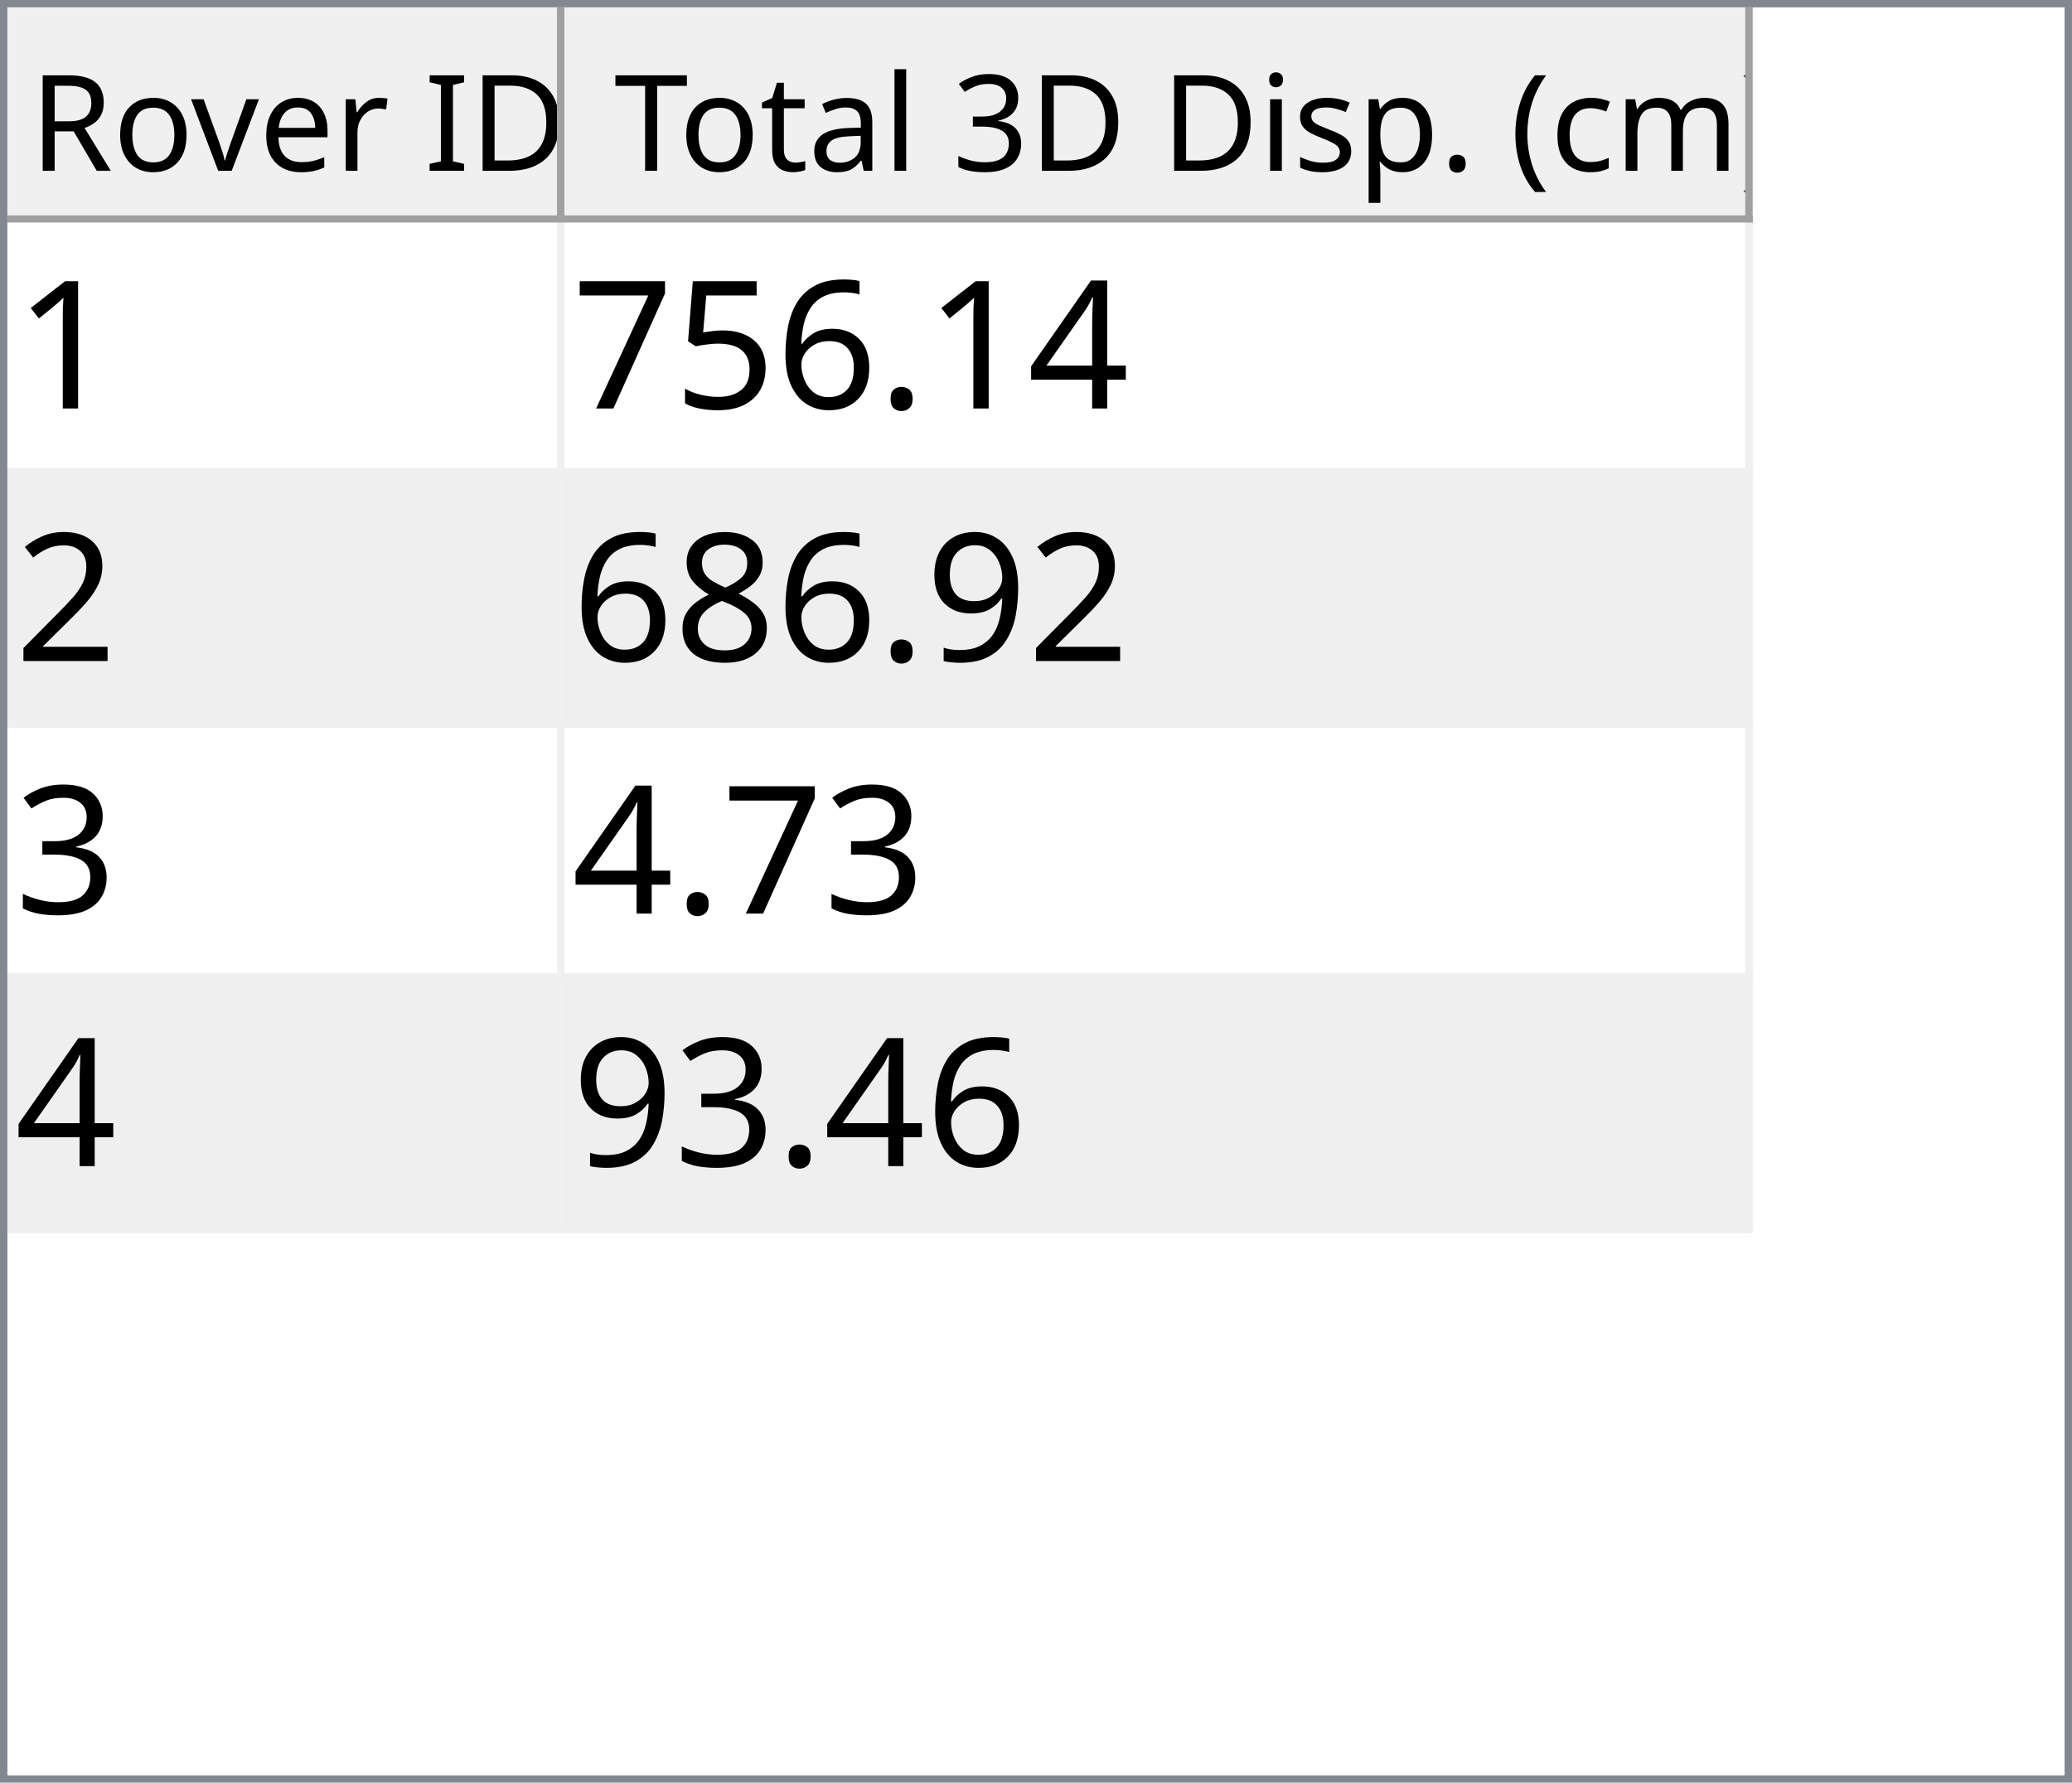
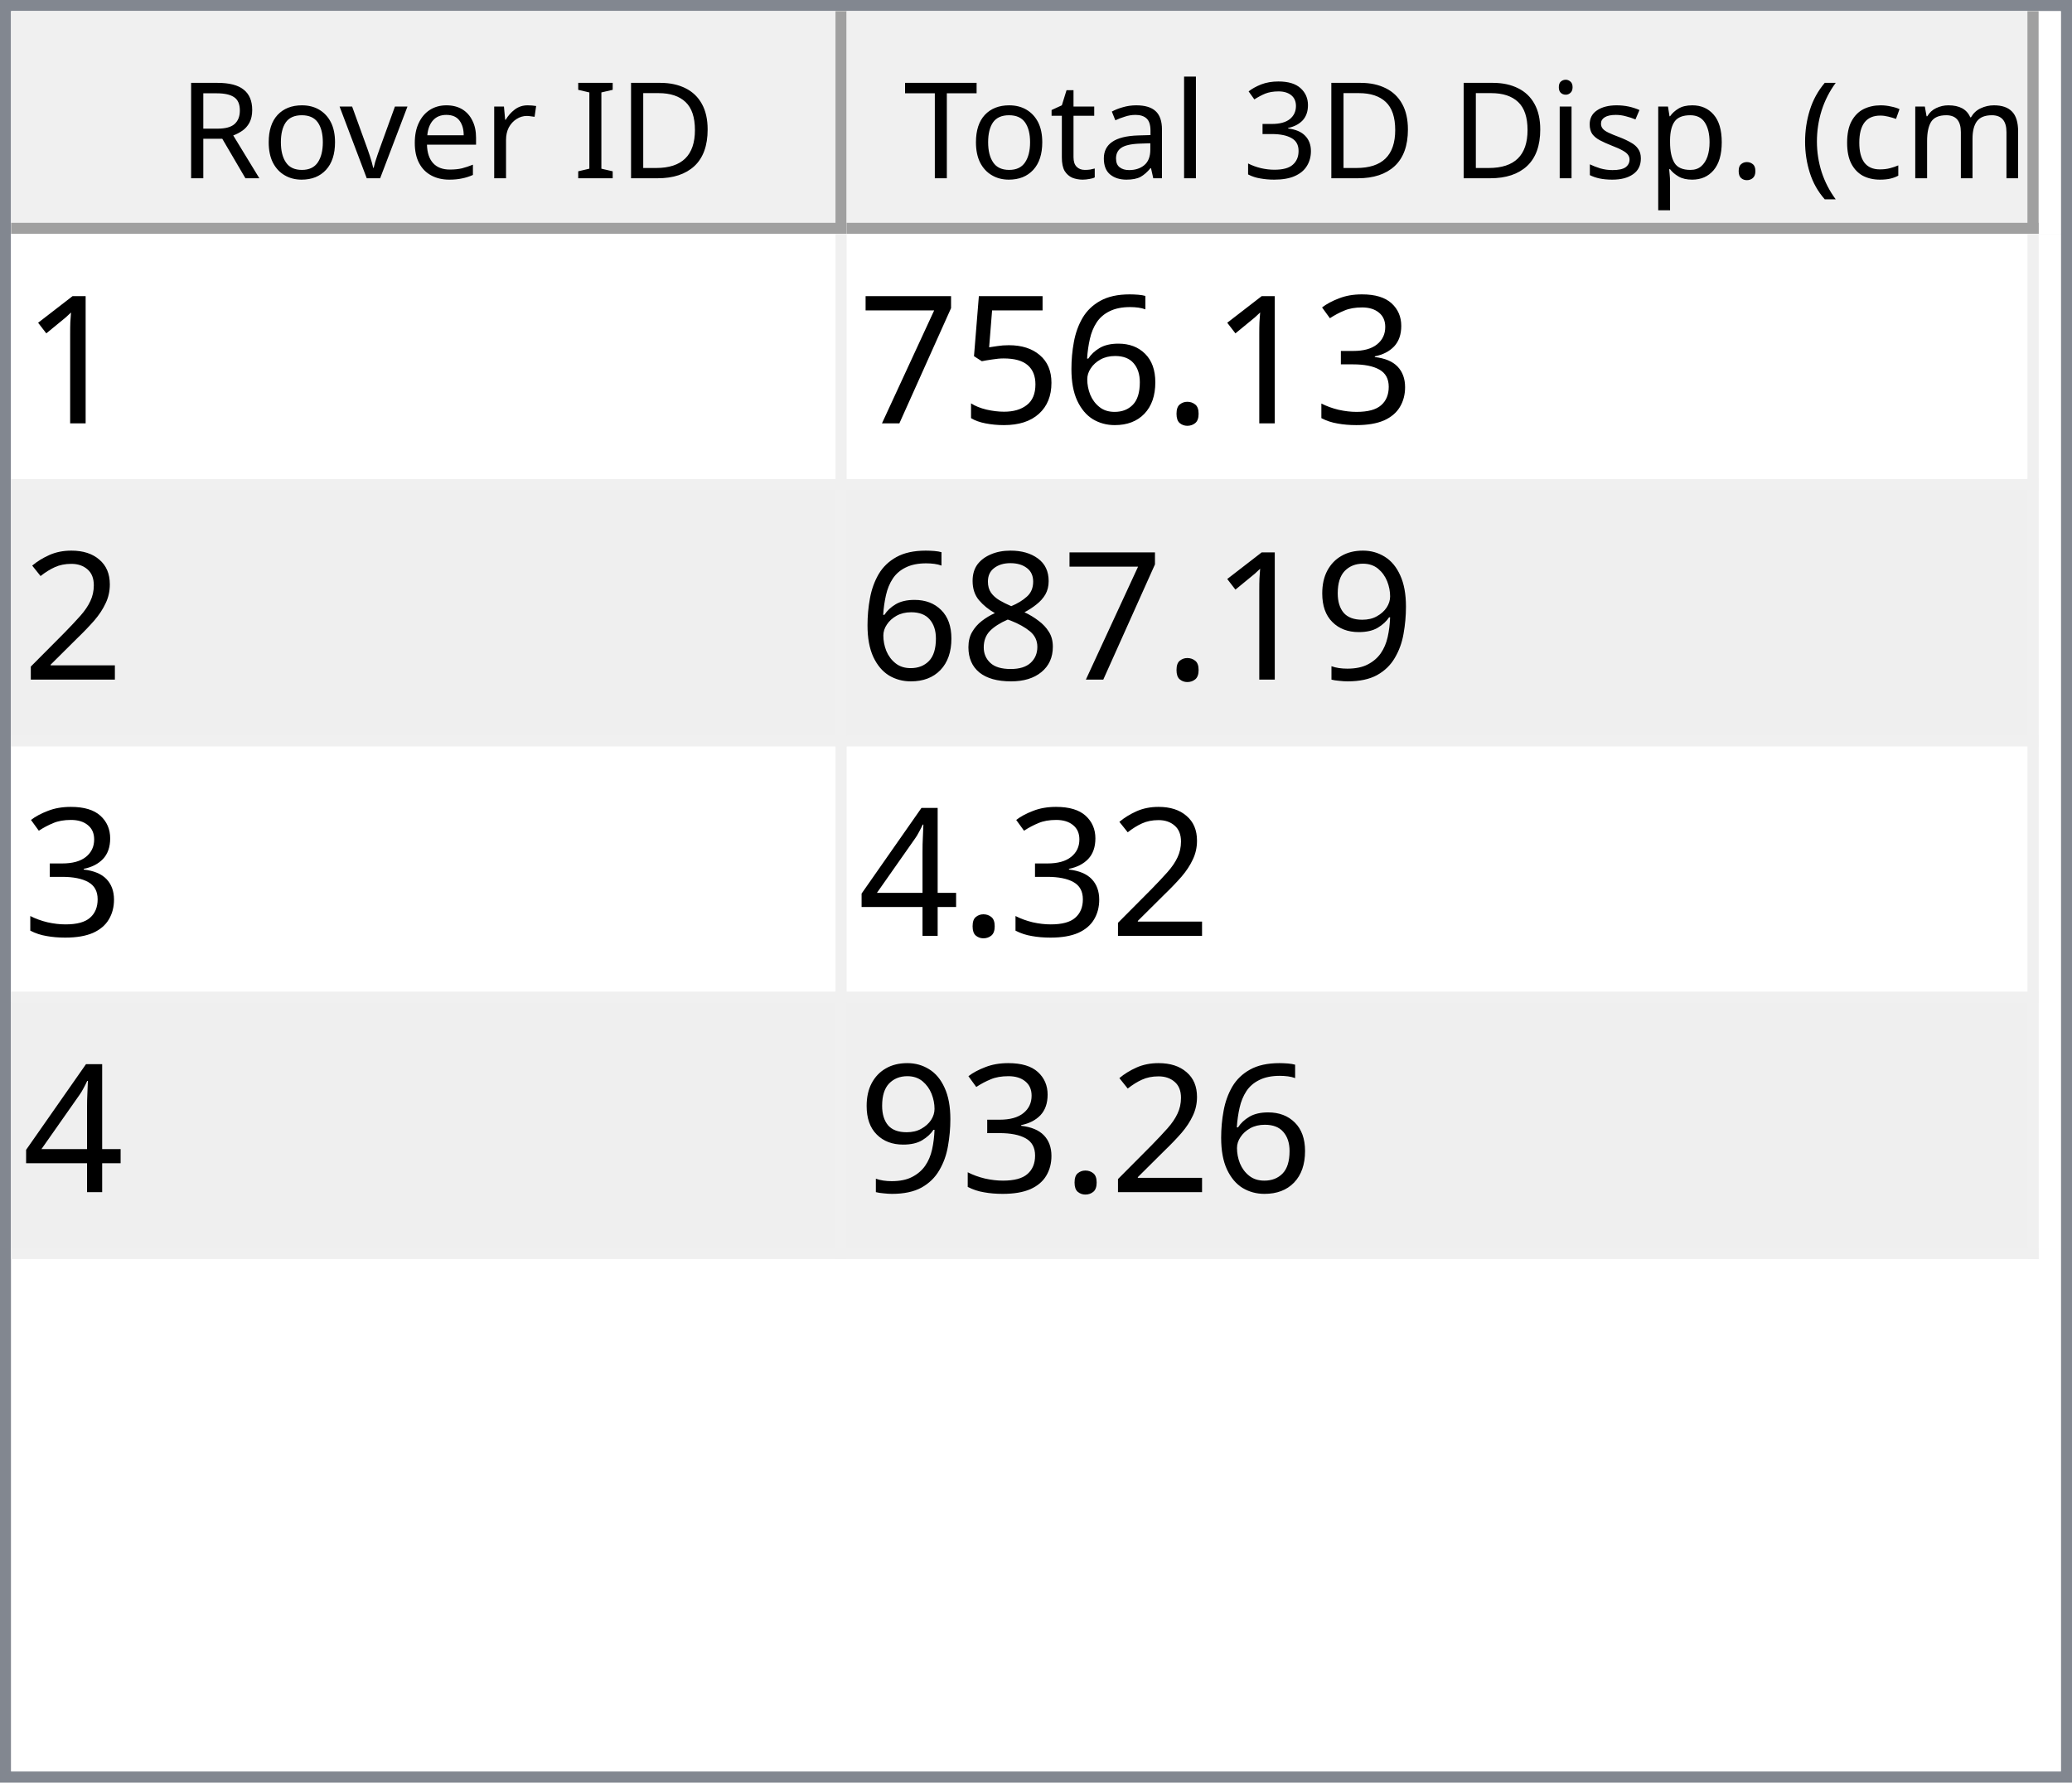
- <svg xmlns="http://www.w3.org/2000/svg" style="fill-opacity:1; color-rendering:auto; color-interpolation:auto; text-rendering:auto; stroke:black; stroke-linecap:square; stroke-miterlimit:10; shape-rendering:auto; stroke-opacity:1; fill:black; stroke-dasharray:none; font-weight:normal; stroke-width:1; font-family:'Dialog'; font-style:normal; stroke-linejoin:miter; font-size:12px; stroke-dashoffset:0; image-rendering:auto;" width="279" height="240">
+ <svg xmlns="http://www.w3.org/2000/svg" style="fill-opacity:1; color-rendering:auto; color-interpolation:auto; text-rendering:auto; stroke:black; stroke-linecap:square; stroke-miterlimit:10; shape-rendering:auto; stroke-opacity:1; fill:black; stroke-dasharray:none; font-weight:normal; stroke-width:1; font-family:'Dialog'; font-style:normal; stroke-linejoin:miter; font-size:12px; stroke-dashoffset:0; image-rendering:auto;" width="186" height="160">
  <defs id="genericDefs" />
  <g>
    <defs id="defs1">
      <clipPath clipPathUnits="userSpaceOnUse" id="clipPath1">
-         <path d="M0 0 L279 0 L279 240 L0 240 L0 0 Z" />
+         <path d="M0 0 L186 0 L186 160 L0 160 L0 0 Z" />
      </clipPath>
      <clipPath clipPathUnits="userSpaceOnUse" id="clipPath2">
-         <path d="M0 0 L0 240 L279 240 L279 0 Z" />
+         <path d="M0 0 L0 160 L186 160 L186 0 Z" />
      </clipPath>
      <clipPath clipPathUnits="userSpaceOnUse" id="clipPath3">
-         <path d="M0 0 L0 29 L277 29 L277 0 Z" />
+         <path d="M0 0 L0 20 L184 20 L184 0 Z" />
      </clipPath>
      <clipPath clipPathUnits="userSpaceOnUse" id="clipPath4">
-         <path d="M0 0 L0 29 L75 29 L75 0 Z" />
+         <path d="M0 0 L0 20 L75 20 L75 0 Z" />
      </clipPath>
      <clipPath clipPathUnits="userSpaceOnUse" id="clipPath5">
-         <path d="M1 1 L1 28 L74 28 L74 1 Z" />
+         <path d="M1 1 L1 19 L74 19 L74 1 Z" />
      </clipPath>
      <clipPath clipPathUnits="userSpaceOnUse" id="clipPath6">
-         <path d="M0 0 L0 27 L73 27 L73 0 Z" />
+         <path d="M0 0 L0 18 L73 18 L73 0 Z" />
      </clipPath>
      <clipPath clipPathUnits="userSpaceOnUse" id="clipPath7">
-         <path d="M-0.5 -0.5 L-0.5 28.5 L74.5 28.5 L74.5 -0.5 Z" />
+         <path d="M-0.5 -0.5 L-0.5 19.5 L74.5 19.5 L74.5 -0.5 Z" />
      </clipPath>
      <clipPath clipPathUnits="userSpaceOnUse" id="clipPath8">
-         <path d="M0 0 L0 29 L160 29 L160 0 Z" />
+         <path d="M0 0 L0 20 L107 20 L107 0 Z" />
      </clipPath>
      <clipPath clipPathUnits="userSpaceOnUse" id="clipPath9">
-         <path d="M1 1 L1 28 L159 28 L159 1 Z" />
+         <path d="M1 1 L1 19 L106 19 L106 1 Z" />
      </clipPath>
      <clipPath clipPathUnits="userSpaceOnUse" id="clipPath10">
-         <path d="M0 0 L0 27 L158 27 L158 0 Z" />
+         <path d="M0 0 L0 18 L105 18 L105 0 Z" />
      </clipPath>
      <clipPath clipPathUnits="userSpaceOnUse" id="clipPath11">
-         <path d="M-0.5 -0.5 L-0.5 28.5 L159.5 28.5 L159.5 -0.5 Z" />
+         <path d="M-0.5 -0.5 L-0.5 19.5 L106.5 19.5 L106.5 -0.5 Z" />
      </clipPath>
      <clipPath clipPathUnits="userSpaceOnUse" id="clipPath12">
-         <path d="M0 0 L0 209 L277 209 L277 0 Z" />
+         <path d="M0 0 L0 138 L184 138 L184 0 Z" />
      </clipPath>
      <clipPath clipPathUnits="userSpaceOnUse" id="clipPath13">
-         <path d="M0 0 L0 136 L235 136 L235 0 Z" />
+         <path d="M0 0 L0 92 L182 92 L182 0 Z" />
      </clipPath>
      <clipPath clipPathUnits="userSpaceOnUse" id="clipPath14">
-         <path d="M-0.5 -0.5 L-0.5 135.5 L234.5 135.5 L234.5 -0.5 Z" />
+         <path d="M-0.5 -0.5 L-0.5 91.5 L181.5 91.5 L181.5 -0.5 Z" />
      </clipPath>
      <clipPath clipPathUnits="userSpaceOnUse" id="clipPath15">
-         <path d="M0 0 L0 33 L74 33 L74 0 Z" />
+         <path d="M0 0 L0 22 L74 22 L74 0 Z" />
      </clipPath>
      <clipPath clipPathUnits="userSpaceOnUse" id="clipPath16">
-         <path d="M0 0 L0 33 L159 33 L159 0 Z" />
+         <path d="M0 0 L0 22 L106 22 L106 0 Z" />
      </clipPath>
      <font horiz-adv-x="64.551" id="font1">
        <font-face ascent="107.91" descent="25.098" units-per-em="100" style="font-style:normal; font-family:Segoe UI; font-weight:normal;" />
        <missing-glyph horiz-adv-x="64.551" d="M8.109 0 L8.109 68.266 L56.453 68.266 L56.453 0 L8.109 0 ZM15.328 7.234 L49.219 7.234 L49.219 61.031 L15.328 61.031 L15.328 7.234 Z" />
        <glyph unicode="D" horiz-adv-x="70.117" d="M9.188 0 L9.188 70.016 L28.516 70.016 Q65.531 70.016 65.531 35.891 Q65.531 19.672 55.25 9.836 Q44.969 0 27.734 0 L9.188 0 ZM17.391 62.594 L17.391 7.422 L27.828 7.422 Q41.609 7.422 49.273 14.797 Q56.938 22.172 56.938 35.688 Q56.938 62.594 28.328 62.594 L17.391 62.594 Z" />
        <glyph unicode="I" horiz-adv-x="26.611" d="M17.391 0 L9.188 0 L9.188 70.016 L17.391 70.016 L17.391 0 Z" />
        <glyph unicode=" " horiz-adv-x="27.393" d="" />
        <glyph unicode="r" horiz-adv-x="34.766" d="M34.188 41.891 Q32.078 43.5 28.125 43.5 Q23 43.5 19.555 38.672 Q16.109 33.844 16.109 25.484 L16.109 0 L8.109 0 L8.109 50 L16.109 50 L16.109 39.703 L16.312 39.703 Q18.016 44.969 21.531 47.922 Q25.047 50.875 29.391 50.875 Q32.516 50.875 34.188 50.203 L34.188 41.891 Z" />
        <glyph unicode="e" horiz-adv-x="52.295" d="M48.297 23 L12.984 23 Q13.188 14.656 17.484 10.109 Q21.781 5.562 29.297 5.562 Q37.75 5.562 44.828 11.141 L44.828 3.609 Q38.234 -1.172 27.391 -1.172 Q16.797 -1.172 10.742 5.641 Q4.688 12.453 4.688 24.812 Q4.688 36.469 11.305 43.82 Q17.922 51.172 27.734 51.172 Q37.547 51.172 42.922 44.828 Q48.297 38.484 48.297 27.203 L48.297 23 ZM40.094 29.781 Q40.047 36.719 36.75 40.578 Q33.453 44.438 27.594 44.438 Q21.922 44.438 17.969 40.383 Q14.016 36.328 13.094 29.781 L40.094 29.781 Z" />
        <glyph unicode="v" horiz-adv-x="47.9" d="M47.406 50 L27.484 0 L19.625 0 L0.688 50 L9.469 50 L22.172 13.672 Q23.578 9.672 23.922 6.688 L24.125 6.688 Q24.609 10.453 25.688 13.484 L38.969 50 L47.406 50 Z" />
        <glyph unicode="o" horiz-adv-x="58.594" d="M29 -1.172 Q17.922 -1.172 11.305 5.836 Q4.688 12.844 4.688 24.422 Q4.688 37.016 11.57 44.094 Q18.453 51.172 30.172 51.172 Q41.359 51.172 47.633 44.289 Q53.906 37.406 53.906 25.203 Q53.906 13.234 47.141 6.031 Q40.375 -1.172 29 -1.172 ZM29.594 44.438 Q21.875 44.438 17.383 39.188 Q12.891 33.938 12.891 24.703 Q12.891 15.828 17.43 10.695 Q21.969 5.562 29.594 5.562 Q37.359 5.562 41.531 10.594 Q45.703 15.625 45.703 24.906 Q45.703 34.281 41.531 39.359 Q37.359 44.438 29.594 44.438 Z" />
        <glyph unicode="R" horiz-adv-x="59.814" d="M59.375 0 L49.609 0 L37.891 19.625 Q36.281 22.359 34.766 24.289 Q33.25 26.219 31.664 27.438 Q30.078 28.656 28.25 29.219 Q26.422 29.781 24.125 29.781 L17.391 29.781 L17.391 0 L9.188 0 L9.188 70.016 L30.078 70.016 Q34.672 70.016 38.555 68.867 Q42.438 67.719 45.289 65.375 Q48.141 63.031 49.758 59.547 Q51.375 56.062 51.375 51.375 Q51.375 47.703 50.273 44.656 Q49.172 41.609 47.148 39.211 Q45.125 36.812 42.266 35.133 Q39.406 33.453 35.844 32.516 L35.844 32.328 Q37.594 31.547 38.891 30.547 Q40.188 29.547 41.359 28.18 Q42.531 26.812 43.68 25.078 Q44.828 23.344 46.234 21.047 L59.375 0 ZM17.391 62.594 L17.391 37.203 L28.516 37.203 Q31.594 37.203 34.203 38.133 Q36.812 39.062 38.719 40.797 Q40.625 42.531 41.703 45.047 Q42.781 47.562 42.781 50.688 Q42.781 56.297 39.141 59.445 Q35.5 62.594 28.609 62.594 L17.391 62.594 Z" />
        <glyph unicode=")" horiz-adv-x="30.176" d="M8.297 -15.922 L1.172 -15.922 Q16.406 2.344 16.406 26.812 Q16.406 51.469 1.078 70.016 L8.297 70.016 Q23.531 52.156 23.531 26.703 Q23.531 1.375 8.297 -15.922 Z" />
        <glyph unicode="m" horiz-adv-x="86.133" d="M79.109 0 L71.094 0 L71.094 28.719 Q71.094 37.016 68.531 40.727 Q65.969 44.438 59.906 44.438 Q54.781 44.438 51.195 39.75 Q47.609 35.062 47.609 28.516 L47.609 0 L39.594 0 L39.594 29.688 Q39.594 44.438 28.219 44.438 Q22.953 44.438 19.531 40.016 Q16.109 35.594 16.109 28.516 L16.109 0 L8.109 0 L8.109 50 L16.109 50 L16.109 42.094 L16.312 42.094 Q21.625 51.172 31.844 51.172 Q36.969 51.172 40.773 48.312 Q44.578 45.453 46 40.828 Q51.562 51.172 62.594 51.172 Q79.109 51.172 79.109 30.812 L79.109 0 Z" />
        <glyph unicode="c" horiz-adv-x="46.191" d="M42.188 2.297 Q36.422 -1.172 28.516 -1.172 Q17.828 -1.172 11.258 5.789 Q4.688 12.75 4.688 23.828 Q4.688 36.188 11.766 43.68 Q18.844 51.172 30.672 51.172 Q37.25 51.172 42.281 48.734 L42.281 40.531 Q36.719 44.438 30.375 44.438 Q22.703 44.438 17.797 38.945 Q12.891 33.453 12.891 24.516 Q12.891 15.719 17.508 10.641 Q22.125 5.562 29.891 5.562 Q36.422 5.562 42.188 9.906 L42.188 2.297 Z" />
        <glyph unicode="(" horiz-adv-x="30.176" d="M29.109 -15.922 L21.969 -15.922 Q6.844 1.375 6.844 26.703 Q6.844 52.156 21.969 70.016 L29.203 70.016 Q13.875 51.469 13.875 26.812 Q13.875 2.344 29.109 -15.922 Z" />
        <glyph unicode="." horiz-adv-x="21.68" d="M10.891 -1.078 Q8.641 -1.078 7.055 0.539 Q5.469 2.156 5.469 4.391 Q5.469 6.641 7.055 8.273 Q8.641 9.906 10.891 9.906 Q13.188 9.906 14.797 8.273 Q16.406 6.641 16.406 4.391 Q16.406 2.156 14.797 0.539 Q13.188 -1.078 10.891 -1.078 Z" />
        <glyph unicode="p" horiz-adv-x="58.789" d="M16.312 7.234 L16.109 7.234 L16.109 -23 L8.109 -23 L8.109 50 L16.109 50 L16.109 41.219 L16.312 41.219 Q22.219 51.172 33.594 51.172 Q43.266 51.172 48.688 44.461 Q54.109 37.75 54.109 26.469 Q54.109 13.922 48 6.375 Q41.891 -1.172 31.297 -1.172 Q21.578 -1.172 16.312 7.234 ZM16.109 27.391 L16.109 20.406 Q16.109 14.203 20.141 9.883 Q24.172 5.562 30.375 5.562 Q37.641 5.562 41.773 11.133 Q45.906 16.703 45.906 26.609 Q45.906 34.969 42.047 39.703 Q38.188 44.438 31.594 44.438 Q24.609 44.438 20.359 39.578 Q16.109 34.719 16.109 27.391 Z" />
        <glyph unicode="s" horiz-adv-x="42.432" d="M5.078 1.812 L5.078 10.406 Q11.625 5.562 19.484 5.562 Q30.031 5.562 30.031 12.594 Q30.031 14.594 29.125 15.992 Q28.219 17.391 26.68 18.461 Q25.141 19.531 23.07 20.383 Q21 21.234 18.609 22.172 Q15.281 23.484 12.766 24.828 Q10.25 26.172 8.57 27.859 Q6.891 29.547 6.031 31.695 Q5.172 33.844 5.172 36.719 Q5.172 40.234 6.789 42.945 Q8.406 45.656 11.086 47.484 Q13.766 49.312 17.211 50.242 Q20.656 51.172 24.312 51.172 Q30.812 51.172 35.938 48.922 L35.938 40.828 Q30.422 44.438 23.25 44.438 Q21 44.438 19.195 43.922 Q17.391 43.406 16.094 42.477 Q14.797 41.547 14.086 40.258 Q13.375 38.969 13.375 37.406 Q13.375 35.453 14.086 34.133 Q14.797 32.812 16.164 31.789 Q17.531 30.766 19.484 29.938 Q21.438 29.109 23.922 28.125 Q27.25 26.859 29.883 25.516 Q32.516 24.172 34.375 22.484 Q36.234 20.797 37.234 18.602 Q38.234 16.406 38.234 13.375 Q38.234 9.672 36.602 6.938 Q34.969 4.203 32.234 2.398 Q29.5 0.594 25.93 -0.289 Q22.359 -1.172 18.453 -1.172 Q10.75 -1.172 5.078 1.812 Z" />
        <glyph unicode="i" horiz-adv-x="24.219" d="M12.203 62.703 Q10.062 62.703 8.547 64.164 Q7.031 65.625 7.031 67.875 Q7.031 70.125 8.547 71.609 Q10.062 73.094 12.203 73.094 Q14.406 73.094 15.945 71.609 Q17.484 70.125 17.484 67.875 Q17.484 65.719 15.945 64.211 Q14.406 62.703 12.203 62.703 ZM16.109 0 L8.109 0 L8.109 50 L16.109 50 L16.109 0 Z" />
        <glyph unicode="3" horiz-adv-x="53.906" d="M46.531 19.828 Q46.531 15.094 44.75 11.211 Q42.969 7.328 39.719 4.57 Q36.469 1.812 31.93 0.297 Q27.391 -1.219 21.922 -1.219 Q11.922 -1.219 6 2.594 L6 11.188 Q13.094 5.609 22.219 5.609 Q25.875 5.609 28.828 6.539 Q31.781 7.469 33.906 9.227 Q36.031 10.984 37.18 13.477 Q38.328 15.969 38.328 19.094 Q38.328 32.812 18.797 32.812 L12.984 32.812 L12.984 39.594 L18.5 39.594 Q35.797 39.594 35.797 52.484 Q35.797 64.406 22.609 64.406 Q15.188 64.406 8.688 59.422 L8.688 67.188 Q15.375 71.188 24.609 71.188 Q29 71.188 32.57 69.969 Q36.141 68.75 38.68 66.555 Q41.219 64.359 42.609 61.281 Q44 58.203 44 54.5 Q44 40.672 30.031 36.719 L30.031 36.531 Q33.594 36.141 36.625 34.797 Q39.656 33.453 41.852 31.305 Q44.047 29.156 45.289 26.25 Q46.531 23.344 46.531 19.828 Z" />
        <glyph unicode="l" horiz-adv-x="24.219" d="M16.109 0 L8.109 0 L8.109 74.031 L16.109 74.031 L16.109 0 Z" />
        <glyph unicode="a" horiz-adv-x="50.879" d="M43.891 0 L35.891 0 L35.891 7.812 L35.688 7.812 Q30.469 -1.172 20.312 -1.172 Q12.844 -1.172 8.617 2.781 Q4.391 6.734 4.391 13.281 Q4.391 27.297 20.906 29.594 L35.891 31.688 Q35.891 44.438 25.594 44.438 Q16.547 44.438 9.281 38.281 L9.281 46.484 Q16.656 51.172 26.266 51.172 Q43.891 51.172 43.891 32.516 L43.891 0 ZM35.891 25.297 L23.828 23.641 Q18.266 22.859 15.43 20.875 Q12.594 18.891 12.594 13.875 Q12.594 10.203 15.211 7.883 Q17.828 5.562 22.172 5.562 Q28.125 5.562 32.008 9.742 Q35.891 13.922 35.891 20.312 L35.891 25.297 Z" />
        <glyph unicode="t" horiz-adv-x="33.887" d="M31.297 0.484 Q28.469 -1.078 23.828 -1.078 Q10.688 -1.078 10.688 13.578 L10.688 43.172 L2.094 43.172 L2.094 50 L10.688 50 L10.688 62.203 L18.703 64.797 L18.703 50 L31.297 50 L31.297 43.172 L18.703 43.172 L18.703 14.984 Q18.703 9.969 20.414 7.82 Q22.125 5.672 26.078 5.672 Q29.109 5.672 31.297 7.328 L31.297 0.484 Z" />
        <glyph unicode="T" horiz-adv-x="52.393" d="M50.594 62.594 L30.375 62.594 L30.375 0 L22.172 0 L22.172 62.594 L2 62.594 L2 70.016 L50.594 70.016 L50.594 62.594 Z" />
      </font>
      <font horiz-adv-x="75.0" id="font2">
        <font-face ascent="100.537" descent="21.973" units-per-em="100" style="font-style:normal; font-family:sans-serif; font-weight:normal;" />
        <missing-glyph horiz-adv-x="75.0" d="M12.5 0 L12.5 62.5 L62.5 62.5 L62.5 0 L12.5 0 ZM14.062 1.562 L60.938 1.562 L60.938 60.938 L14.062 60.938 L14.062 1.562 Z" />
        <glyph unicode="1" horiz-adv-x="55.615" d="M37.25 0 L28.469 0 L28.469 56 Q25.297 52.984 20.141 49.953 Q14.984 46.922 10.891 45.406 L10.891 53.906 Q18.266 57.375 23.781 62.305 Q29.297 67.234 31.594 71.875 L37.25 71.875 L37.25 0 Z" />
-         <glyph unicode="4" horiz-adv-x="55.615" d="M32.328 0 L32.328 17.141 L1.266 17.141 L1.266 25.203 L33.938 71.578 L41.109 71.578 L41.109 25.203 L50.781 25.203 L50.781 17.141 L41.109 17.141 L41.109 0 L32.328 0 ZM32.328 25.203 L32.328 57.469 L9.906 25.203 L32.328 25.203 Z" />
+         <glyph unicode="3" horiz-adv-x="55.615" d="M4.203 18.891 L12.984 20.062 Q14.5 12.594 18.141 9.297 Q21.781 6 27 6 Q33.203 6 37.477 10.297 Q41.75 14.594 41.75 20.953 Q41.75 27 37.797 30.93 Q33.844 34.859 27.734 34.859 Q25.25 34.859 21.531 33.891 L22.516 41.609 Q23.391 41.5 23.922 41.5 Q29.547 41.5 34.039 44.43 Q38.531 47.359 38.531 53.469 Q38.531 58.297 35.258 61.477 Q31.984 64.656 26.812 64.656 Q21.688 64.656 18.266 61.43 Q14.844 58.203 13.875 51.766 L5.078 53.328 Q6.688 62.156 12.398 67.016 Q18.109 71.875 26.609 71.875 Q32.469 71.875 37.398 69.359 Q42.328 66.844 44.945 62.5 Q47.562 58.156 47.562 53.266 Q47.562 48.641 45.07 44.828 Q42.578 41.016 37.703 38.766 Q44.047 37.312 47.562 32.695 Q51.078 28.078 51.078 21.141 Q51.078 11.766 44.242 5.25 Q37.406 -1.266 26.953 -1.266 Q17.531 -1.266 11.305 4.352 Q5.078 9.969 4.203 18.891 Z" />
        <glyph unicode="." horiz-adv-x="27.783" d="M9.078 0 L9.078 10.016 L19.094 10.016 L19.094 0 L9.078 0 Z" />
        <glyph unicode="6" horiz-adv-x="55.615" d="M49.75 54.047 L41.016 53.375 Q39.844 58.547 37.703 60.891 Q34.125 64.656 28.906 64.656 Q24.703 64.656 21.531 62.312 Q17.391 59.281 14.992 53.469 Q12.594 47.656 12.5 36.922 Q15.672 41.75 20.266 44.094 Q24.859 46.438 29.891 46.438 Q38.672 46.438 44.852 39.969 Q51.031 33.5 51.031 23.25 Q51.031 16.5 48.125 10.719 Q45.219 4.938 40.141 1.859 Q35.062 -1.219 28.609 -1.219 Q17.625 -1.219 10.695 6.859 Q3.766 14.938 3.766 33.5 Q3.766 54.25 11.422 63.672 Q18.109 71.875 29.438 71.875 Q37.891 71.875 43.289 67.141 Q48.688 62.406 49.75 54.047 ZM13.875 23.188 Q13.875 18.656 15.797 14.508 Q17.719 10.359 21.188 8.18 Q24.656 6 28.469 6 Q34.031 6 38.039 10.492 Q42.047 14.984 42.047 22.703 Q42.047 30.125 38.086 34.398 Q34.125 38.672 28.125 38.672 Q22.172 38.672 18.023 34.398 Q13.875 30.125 13.875 23.188 Z" />
        <glyph unicode="5" horiz-adv-x="55.615" d="M4.156 18.75 L13.375 19.531 Q14.406 12.797 18.141 9.398 Q21.875 6 27.156 6 Q33.5 6 37.891 10.789 Q42.281 15.578 42.281 23.484 Q42.281 31 38.062 35.352 Q33.844 39.703 27 39.703 Q22.75 39.703 19.336 37.773 Q15.922 35.844 13.969 32.766 L5.719 33.844 L12.641 70.609 L48.25 70.609 L48.25 62.203 L19.672 62.203 L15.828 42.969 Q22.266 47.469 29.344 47.469 Q38.719 47.469 45.164 40.969 Q51.609 34.469 51.609 24.266 Q51.609 14.547 45.953 7.469 Q39.062 -1.219 27.156 -1.219 Q17.391 -1.219 11.211 4.25 Q5.031 9.719 4.156 18.75 Z" />
        <glyph unicode="7" horiz-adv-x="55.615" d="M4.734 62.203 L4.734 70.656 L51.078 70.656 L51.078 63.812 Q44.234 56.547 37.523 44.484 Q30.812 32.422 27.156 19.672 Q24.516 10.688 23.781 0 L14.75 0 Q14.891 8.453 18.062 20.414 Q21.234 32.375 27.172 43.484 Q33.109 54.594 39.797 62.203 L4.734 62.203 Z" />
        <glyph unicode="2" horiz-adv-x="55.615" d="M50.344 8.453 L50.344 0 L3.031 0 Q2.938 3.172 4.047 6.109 Q5.859 10.938 9.836 15.625 Q13.812 20.312 21.344 26.469 Q33.016 36.031 37.117 41.625 Q41.219 47.219 41.219 52.203 Q41.219 57.422 37.477 61.008 Q33.734 64.594 27.734 64.594 Q21.391 64.594 17.578 60.789 Q13.766 56.984 13.719 50.25 L4.688 51.172 Q5.609 61.281 11.664 66.578 Q17.719 71.875 27.938 71.875 Q38.234 71.875 44.242 66.164 Q50.25 60.453 50.25 52 Q50.25 47.703 48.492 43.555 Q46.734 39.406 42.656 34.812 Q38.578 30.219 29.109 22.219 Q21.188 15.578 18.945 13.211 Q16.703 10.844 15.234 8.453 L50.344 8.453 Z" />
        <glyph unicode="9" horiz-adv-x="55.615" d="M5.469 16.547 L13.922 17.328 Q14.984 11.375 18.016 8.688 Q21.047 6 25.781 6 Q29.828 6 32.883 7.859 Q35.938 9.719 37.891 12.82 Q39.844 15.922 41.164 21.195 Q42.484 26.469 42.484 31.938 Q42.484 32.516 42.438 33.688 Q39.797 29.5 35.234 26.883 Q30.672 24.266 25.344 24.266 Q16.453 24.266 10.305 30.711 Q4.156 37.156 4.156 47.703 Q4.156 58.594 10.578 65.234 Q17 71.875 26.656 71.875 Q33.641 71.875 39.43 68.117 Q45.219 64.359 48.219 57.398 Q51.219 50.438 51.219 37.25 Q51.219 23.531 48.242 15.406 Q45.266 7.281 39.383 3.031 Q33.5 -1.219 25.594 -1.219 Q17.188 -1.219 11.867 3.445 Q6.547 8.109 5.469 16.547 ZM41.453 48.141 Q41.453 55.719 37.43 60.156 Q33.406 64.594 27.734 64.594 Q21.875 64.594 17.531 59.812 Q13.188 55.031 13.188 47.406 Q13.188 40.578 17.312 36.305 Q21.438 32.031 27.484 32.031 Q33.594 32.031 37.523 36.305 Q41.453 40.578 41.453 48.141 Z" />
        <glyph unicode="8" horiz-adv-x="55.615" d="M17.672 38.812 Q12.203 40.828 9.57 44.539 Q6.938 48.25 6.938 53.422 Q6.938 61.234 12.555 66.555 Q18.172 71.875 27.484 71.875 Q36.859 71.875 42.578 66.43 Q48.297 60.984 48.297 53.172 Q48.297 48.188 45.68 44.508 Q43.062 40.828 37.75 38.812 Q44.344 36.672 47.781 31.883 Q51.219 27.094 51.219 20.453 Q51.219 11.281 44.727 5.031 Q38.234 -1.219 27.641 -1.219 Q17.047 -1.219 10.547 5.055 Q4.047 11.328 4.047 20.703 Q4.047 27.688 7.594 32.398 Q11.141 37.109 17.672 38.812 ZM15.922 53.719 Q15.922 48.641 19.195 45.414 Q22.469 42.188 27.688 42.188 Q32.766 42.188 36.016 45.383 Q39.266 48.578 39.266 53.219 Q39.266 58.062 35.914 61.359 Q32.562 64.656 27.594 64.656 Q22.562 64.656 19.242 61.43 Q15.922 58.203 15.922 53.719 ZM13.094 20.656 Q13.094 16.891 14.875 13.375 Q16.656 9.859 20.172 7.93 Q23.688 6 27.734 6 Q34.031 6 38.133 10.055 Q42.234 14.109 42.234 20.359 Q42.234 26.703 38.016 30.859 Q33.797 35.016 27.438 35.016 Q21.234 35.016 17.164 30.914 Q13.094 26.812 13.094 20.656 Z" />
-         <glyph unicode="3" horiz-adv-x="55.615" d="M4.203 18.891 L12.984 20.062 Q14.5 12.594 18.141 9.297 Q21.781 6 27 6 Q33.203 6 37.477 10.297 Q41.75 14.594 41.75 20.953 Q41.75 27 37.797 30.93 Q33.844 34.859 27.734 34.859 Q25.25 34.859 21.531 33.891 L22.516 41.609 Q23.391 41.5 23.922 41.5 Q29.547 41.5 34.039 44.43 Q38.531 47.359 38.531 53.469 Q38.531 58.297 35.258 61.477 Q31.984 64.656 26.812 64.656 Q21.688 64.656 18.266 61.43 Q14.844 58.203 13.875 51.766 L5.078 53.328 Q6.688 62.156 12.398 67.016 Q18.109 71.875 26.609 71.875 Q32.469 71.875 37.398 69.359 Q42.328 66.844 44.945 62.5 Q47.562 58.156 47.562 53.266 Q47.562 48.641 45.07 44.828 Q42.578 41.016 37.703 38.766 Q44.047 37.312 47.562 32.695 Q51.078 28.078 51.078 21.141 Q51.078 11.766 44.242 5.25 Q37.406 -1.266 26.953 -1.266 Q17.531 -1.266 11.305 4.352 Q5.078 9.969 4.203 18.891 Z" />
+         <glyph unicode="4" horiz-adv-x="55.615" d="M32.328 0 L32.328 17.141 L1.266 17.141 L1.266 25.203 L33.938 71.578 L41.109 71.578 L41.109 25.203 L50.781 25.203 L50.781 17.141 L41.109 17.141 L41.109 0 L32.328 0 ZM32.328 25.203 L32.328 57.469 L9.906 25.203 L32.328 25.203 Z" />
      </font>
    </defs>
    <g style="fill:white; stroke:white;">
-       <rect x="0" y="0" width="279" style="clip-path:url(#clipPath1); stroke:none;" height="240" />
+       <rect x="0" y="0" width="186" style="clip-path:url(#clipPath1); stroke:none;" height="160" />
    </g>
    <g style="fill:white; text-rendering:optimizeSpeed; color-rendering:optimizeSpeed; image-rendering:optimizeSpeed; shape-rendering:crispEdges; stroke:white; color-interpolation:sRGB;">
-       <rect x="0" width="279" height="240" y="0" style="stroke:none;" />
-       <path style="stroke:none;" d="M0 240 L279 240 L279 0 L0 0 Z" />
+       <rect x="0" width="186" height="160" y="0" style="stroke:none;" />
+       <path style="stroke:none;" d="M0 160 L186 160 L186 0 L0 0 Z" />
    </g>
-     <g style="fill:rgb(240,240,240); font-size:18px; font-family:'Segoe UI'; stroke:rgb(240,240,240);">
-       <rect x="0" y="0" width="279" style="clip-path:url(#clipPath2); stroke:none;" height="240" />
+     <g style="fill:rgb(240,240,240); font-family:'Segoe UI'; stroke:rgb(240,240,240);">
+       <rect x="0" y="0" width="186" style="clip-path:url(#clipPath2); stroke:none;" height="160" />
    </g>
-     <g style="fill:rgb(130,135,144); font-size:18px; font-family:'Segoe UI'; stroke:rgb(130,135,144);">
-       <path d="M0 0 L279 0 L279 240 L0 240 L0 0 ZM1 1 L278 1 L278 239 L1 239 L1 1 Z" style="fill-rule:evenodd; clip-path:url(#clipPath2); stroke:none;" />
+     <g style="fill:rgb(130,135,144); font-family:'Segoe UI'; stroke:rgb(130,135,144);">
+       <path d="M0 0 L186 0 L186 160 L0 160 L0 0 ZM1 1 L185 1 L185 159 L1 159 L1 1 Z" style="fill-rule:evenodd; clip-path:url(#clipPath2); stroke:none;" />
    </g>
-     <g style="fill:white; font-size:18px; font-family:'Segoe UI'; stroke:white;" transform="translate(1,1)">
-       <rect x="0" y="0" width="277" style="clip-path:url(#clipPath3); stroke:none;" height="29" />
+     <g style="fill:white; font-family:'Segoe UI'; stroke:white;" transform="translate(1,1)">
+       <rect x="0" y="0" width="184" style="clip-path:url(#clipPath3); stroke:none;" height="20" />
    </g>
-     <g style="fill:rgb(240,240,240); font-size:18px; font-family:'Segoe UI'; stroke:rgb(240,240,240);" transform="translate(1,1)">
-       <rect x="0" y="0" width="75" style="clip-path:url(#clipPath4); stroke:none;" height="29" />
+     <g style="fill:rgb(240,240,240); font-family:'Segoe UI'; stroke:rgb(240,240,240);" transform="translate(1,1)">
+       <rect x="0" y="0" width="75" style="clip-path:url(#clipPath4); stroke:none;" height="20" />
    </g>
-     <g style="font-family:'Segoe UI'; font-size:18px;" transform="translate(2,2)">
-       <text x="2" xml:space="preserve" y="21" style="clip-path:url(#clipPath6); stroke:none;">Rover ID</text>
+     <g style="font-family:'Segoe UI';" transform="translate(2,2)">
+       <text x="14" xml:space="preserve" y="14" style="clip-path:url(#clipPath6); stroke:none;">Rover ID</text>
    </g>
-     <g transform="translate(1.5,1.5)" style="fill:rgb(160,160,160); font-size:18px; font-family:'Segoe UI'; stroke:rgb(160,160,160); stroke-linejoin:bevel;">
-       <line x1="74" x2="74" y1="0" style="fill:none; clip-path:url(#clipPath7);" y2="28" />
+     <g style="fill:rgb(160,160,160); font-family:'Segoe UI'; stroke:rgb(160,160,160); stroke-linejoin:bevel;" transform="translate(1.5,1.5)">
+       <line x1="74" x2="74" y1="0" style="fill:none; clip-path:url(#clipPath7);" y2="19" />
    </g>
-     <g transform="matrix(1,0,0,1,1,1) translate(0.5,0.5)" style="fill:rgb(160,160,160); font-size:18px; font-family:'Segoe UI'; stroke:rgb(160,160,160); stroke-linejoin:bevel;">
-       <line x1="0" x2="74" y1="28" style="fill:none; clip-path:url(#clipPath7);" y2="28" />
+     <g style="fill:rgb(160,160,160); font-family:'Segoe UI'; stroke:rgb(160,160,160); stroke-linejoin:bevel;" transform="matrix(1,0,0,1,1,1) translate(0.5,0.5)">
+       <line x1="0" x2="74" y1="19" style="fill:none; clip-path:url(#clipPath7);" y2="19" />
    </g>
-     <g style="fill:rgb(240,240,240); font-size:18px; font-family:'Segoe UI'; stroke:rgb(240,240,240);" transform="translate(76,1)">
-       <rect x="0" y="0" width="160" style="clip-path:url(#clipPath8); stroke:none;" height="29" />
+     <g style="fill:rgb(240,240,240); font-family:'Segoe UI'; stroke:rgb(240,240,240);" transform="translate(76,1)">
+       <rect x="0" y="0" width="107" style="clip-path:url(#clipPath8); stroke:none;" height="20" />
    </g>
-     <g style="font-family:'Segoe UI'; font-size:18px;" transform="translate(77,2)">
-       <text x="1" xml:space="preserve" y="21" style="clip-path:url(#clipPath10); stroke:none;"> Total 3D Disp. (cm)</text>
+     <g style="font-family:'Segoe UI';" transform="translate(77,2)">
+       <text x="1" xml:space="preserve" y="14" style="clip-path:url(#clipPath10); stroke:none;"> Total 3D Disp. (cm)</text>
    </g>
-     <g transform="translate(76.5,1.5)" style="fill:rgb(160,160,160); font-size:18px; font-family:'Segoe UI'; stroke:rgb(160,160,160); stroke-linejoin:bevel;">
-       <line x1="159" x2="159" y1="0" style="fill:none; clip-path:url(#clipPath11);" y2="28" />
+     <g style="fill:rgb(160,160,160); font-family:'Segoe UI'; stroke:rgb(160,160,160); stroke-linejoin:bevel;" transform="translate(76.5,1.5)">
+       <line x1="106" x2="106" y1="0" style="fill:none; clip-path:url(#clipPath11);" y2="19" />
    </g>
-     <g transform="matrix(1,0,0,1,76,1) translate(0.5,0.5)" style="fill:rgb(160,160,160); font-size:18px; font-family:'Segoe UI'; stroke:rgb(160,160,160); stroke-linejoin:bevel;">
-       <line x1="0" x2="159" y1="28" style="fill:none; clip-path:url(#clipPath11);" y2="28" />
+     <g style="fill:rgb(160,160,160); font-family:'Segoe UI'; stroke:rgb(160,160,160); stroke-linejoin:bevel;" transform="matrix(1,0,0,1,76,1) translate(0.5,0.5)">
+       <line x1="0" x2="106" y1="19" style="fill:none; clip-path:url(#clipPath11);" y2="19" />
    </g>
-     <g style="fill:white; font-size:18px; font-family:'Segoe UI'; stroke:white;" transform="translate(1,30)">
-       <rect x="0" y="0" width="277" style="clip-path:url(#clipPath12); stroke:none;" height="209" />
+     <g style="fill:white; font-family:'Segoe UI'; stroke:white;" transform="translate(1,21)">
+       <rect x="0" y="0" width="184" style="clip-path:url(#clipPath12); stroke:none;" height="138" />
    </g>
-     <g style="fill:rgb(240,240,240); font-size:24px; font-family:sans-serif; stroke:rgb(240,240,240);" transform="translate(1,30)">
-       <rect x="0" y="0" width="235" style="clip-path:url(#clipPath13); stroke:none;" height="136" />
-       <line transform="translate(0.5,0.5)" x1="0" x2="234" y1="33" style="clip-path:url(#clipPath14); fill:none; stroke-linejoin:bevel;" y2="33" />
+     <g style="fill:rgb(240,240,240); font-size:16px; font-family:sans-serif; stroke:rgb(240,240,240);" transform="translate(1,21)">
+       <rect x="0" y="0" width="182" style="clip-path:url(#clipPath13); stroke:none;" height="92" />
+       <line transform="translate(0.5,0.5)" x1="0" x2="181" y1="22" style="clip-path:url(#clipPath14); fill:none; stroke-linejoin:bevel;" y2="22" />
    </g>
-     <g transform="matrix(1,0,0,1,1,30) translate(0.5,0.5)" style="fill:rgb(240,240,240); font-size:24px; font-family:sans-serif; stroke:rgb(240,240,240); stroke-linejoin:bevel;">
-       <line x1="0" x2="234" y1="67" style="fill:none; clip-path:url(#clipPath14);" y2="67" />
+     <g transform="matrix(1,0,0,1,1,21) translate(0.5,0.5)" style="fill:rgb(240,240,240); font-size:16px; font-family:sans-serif; stroke:rgb(240,240,240); stroke-linejoin:bevel;">
+       <line x1="0" x2="181" y1="45" style="fill:none; clip-path:url(#clipPath14);" y2="45" />
    </g>
-     <g transform="matrix(1,0,0,1,1,30) translate(0.5,0.5)" style="fill:rgb(240,240,240); font-size:24px; font-family:sans-serif; stroke:rgb(240,240,240); stroke-linejoin:bevel;">
-       <line x1="0" x2="234" y1="101" style="fill:none; clip-path:url(#clipPath14);" y2="101" />
+     <g transform="matrix(1,0,0,1,1,21) translate(0.5,0.5)" style="fill:rgb(240,240,240); font-size:16px; font-family:sans-serif; stroke:rgb(240,240,240); stroke-linejoin:bevel;">
+       <line x1="0" x2="181" y1="68" style="fill:none; clip-path:url(#clipPath14);" y2="68" />
    </g>
-     <g transform="matrix(1,0,0,1,1,30) translate(0.5,0.5)" style="fill:rgb(240,240,240); font-size:24px; font-family:sans-serif; stroke:rgb(240,240,240); stroke-linejoin:bevel;">
-       <line x1="0" x2="234" y1="135" style="fill:none; clip-path:url(#clipPath14);" y2="135" />
+     <g transform="matrix(1,0,0,1,1,21) translate(0.5,0.5)" style="fill:rgb(240,240,240); font-size:16px; font-family:sans-serif; stroke:rgb(240,240,240); stroke-linejoin:bevel;">
+       <line x1="0" x2="181" y1="91" style="fill:none; clip-path:url(#clipPath14);" y2="91" />
    </g>
-     <g transform="matrix(1,0,0,1,1,30) translate(0.5,0.5)" style="fill:rgb(240,240,240); font-size:24px; font-family:sans-serif; stroke:rgb(240,240,240); stroke-linejoin:bevel;">
-       <line x1="74" x2="74" y1="0" style="fill:none; clip-path:url(#clipPath14);" y2="135" />
+     <g transform="matrix(1,0,0,1,1,21) translate(0.5,0.5)" style="fill:rgb(240,240,240); font-size:16px; font-family:sans-serif; stroke:rgb(240,240,240); stroke-linejoin:bevel;">
+       <line x1="74" x2="74" y1="0" style="fill:none; clip-path:url(#clipPath14);" y2="91" />
    </g>
-     <g transform="matrix(1,0,0,1,1,30) translate(0.5,0.5)" style="fill:rgb(240,240,240); font-size:24px; font-family:sans-serif; stroke:rgb(240,240,240); stroke-linejoin:bevel;">
-       <line x1="234" x2="234" y1="0" style="fill:none; clip-path:url(#clipPath14);" y2="135" />
+     <g transform="matrix(1,0,0,1,1,21) translate(0.5,0.5)" style="fill:rgb(240,240,240); font-size:16px; font-family:sans-serif; stroke:rgb(240,240,240); stroke-linejoin:bevel;">
+       <line x1="181" x2="181" y1="0" style="fill:none; clip-path:url(#clipPath14);" y2="91" />
    </g>
-     <g style="fill:white; font-size:24px; font-family:sans-serif; stroke:white;" transform="matrix(1,0,0,1,1,30)">
-       <rect x="0" y="0" width="74" style="clip-path:url(#clipPath15); stroke:none;" height="33" />
-       <text x="1" y="25" style="fill:black; clip-path:url(#clipPath15); stroke:none;" xml:space="preserve">1</text>
+     <g style="fill:white; font-size:16px; font-family:sans-serif; stroke:white;" transform="matrix(1,0,0,1,1,21)">
+       <rect x="0" y="0" width="74" style="clip-path:url(#clipPath15); stroke:none;" height="22" />
+       <text x="1" y="17" style="fill:black; clip-path:url(#clipPath15); stroke:none;" xml:space="preserve">1</text>
    </g>
-     <g style="fill:white; font-size:24px; font-family:sans-serif; stroke:white;" transform="matrix(1,0,0,1,1,30) translate(75,0)">
-       <rect x="0" y="0" width="159" style="clip-path:url(#clipPath16); stroke:none;" height="33" />
-       <text x="1" y="25" style="fill:black; clip-path:url(#clipPath16); stroke:none;" xml:space="preserve">756.14</text>
+     <g style="fill:white; font-size:16px; font-family:sans-serif; stroke:white;" transform="matrix(1,0,0,1,1,21) translate(75,0)">
+       <rect x="0" y="0" width="106" style="clip-path:url(#clipPath16); stroke:none;" height="22" />
+       <text x="1" y="17" style="fill:black; clip-path:url(#clipPath16); stroke:none;" xml:space="preserve">756.13</text>
    </g>
-     <g style="fill:rgb(239,239,239); font-size:24px; font-family:sans-serif; stroke:rgb(239,239,239);" transform="matrix(1,0,0,1,1,30) translate(0,34)">
-       <rect x="0" y="0" width="74" style="clip-path:url(#clipPath15); stroke:none;" height="33" />
-       <text x="1" y="25" style="fill:black; clip-path:url(#clipPath15); stroke:none;" xml:space="preserve">2</text>
+     <g style="fill:rgb(239,239,239); font-size:16px; font-family:sans-serif; stroke:rgb(239,239,239);" transform="matrix(1,0,0,1,1,21) translate(0,23)">
+       <rect x="0" y="0" width="74" style="clip-path:url(#clipPath15); stroke:none;" height="22" />
+       <text x="1" y="17" style="fill:black; clip-path:url(#clipPath15); stroke:none;" xml:space="preserve">2</text>
    </g>
-     <g style="fill:rgb(239,239,239); font-size:24px; font-family:sans-serif; stroke:rgb(239,239,239);" transform="matrix(1,0,0,1,1,30) translate(75,34)">
-       <rect x="0" y="0" width="159" style="clip-path:url(#clipPath16); stroke:none;" height="33" />
-       <text x="1" y="25" style="fill:black; clip-path:url(#clipPath16); stroke:none;" xml:space="preserve">686.92</text>
+     <g style="fill:rgb(239,239,239); font-size:16px; font-family:sans-serif; stroke:rgb(239,239,239);" transform="matrix(1,0,0,1,1,21) translate(75,23)">
+       <rect x="0" y="0" width="106" style="clip-path:url(#clipPath16); stroke:none;" height="22" />
+       <text x="1" y="17" style="fill:black; clip-path:url(#clipPath16); stroke:none;" xml:space="preserve">687.19</text>
    </g>
-     <g style="fill:white; font-size:24px; font-family:sans-serif; stroke:white;" transform="matrix(1,0,0,1,1,30) translate(0,68)">
-       <rect x="0" y="0" width="74" style="clip-path:url(#clipPath15); stroke:none;" height="33" />
-       <text x="1" y="25" style="fill:black; clip-path:url(#clipPath15); stroke:none;" xml:space="preserve">3</text>
+     <g style="fill:white; font-size:16px; font-family:sans-serif; stroke:white;" transform="matrix(1,0,0,1,1,21) translate(0,46)">
+       <rect x="0" y="0" width="74" style="clip-path:url(#clipPath15); stroke:none;" height="22" />
+       <text x="1" y="17" style="fill:black; clip-path:url(#clipPath15); stroke:none;" xml:space="preserve">3</text>
    </g>
-     <g style="fill:white; font-size:24px; font-family:sans-serif; stroke:white;" transform="matrix(1,0,0,1,1,30) translate(75,68)">
-       <rect x="0" y="0" width="159" style="clip-path:url(#clipPath16); stroke:none;" height="33" />
-       <text x="1" y="25" style="fill:black; clip-path:url(#clipPath16); stroke:none;" xml:space="preserve">4.73</text>
+     <g style="fill:white; font-size:16px; font-family:sans-serif; stroke:white;" transform="matrix(1,0,0,1,1,21) translate(75,46)">
+       <rect x="0" y="0" width="106" style="clip-path:url(#clipPath16); stroke:none;" height="22" />
+       <text x="1" y="17" style="fill:black; clip-path:url(#clipPath16); stroke:none;" xml:space="preserve">4.32</text>
    </g>
-     <g style="fill:rgb(239,239,239); font-size:24px; font-family:sans-serif; stroke:rgb(239,239,239);" transform="matrix(1,0,0,1,1,30) translate(0,102)">
-       <rect x="0" y="0" width="74" style="clip-path:url(#clipPath15); stroke:none;" height="33" />
-       <text x="1" y="25" style="fill:black; clip-path:url(#clipPath15); stroke:none;" xml:space="preserve">4</text>
+     <g style="fill:rgb(239,239,239); font-size:16px; font-family:sans-serif; stroke:rgb(239,239,239);" transform="matrix(1,0,0,1,1,21) translate(0,69)">
+       <rect x="0" y="0" width="74" style="clip-path:url(#clipPath15); stroke:none;" height="22" />
+       <text x="1" y="17" style="fill:black; clip-path:url(#clipPath15); stroke:none;" xml:space="preserve">4</text>
    </g>
-     <g style="fill:rgb(239,239,239); font-size:24px; font-family:sans-serif; stroke:rgb(239,239,239);" transform="matrix(1,0,0,1,1,30) translate(75,102)">
-       <rect x="0" y="0" width="159" style="clip-path:url(#clipPath16); stroke:none;" height="33" />
-       <text x="1" y="25" style="fill:black; clip-path:url(#clipPath16); stroke:none;" xml:space="preserve">93.46</text>
+     <g style="fill:rgb(239,239,239); font-size:16px; font-family:sans-serif; stroke:rgb(239,239,239);" transform="matrix(1,0,0,1,1,21) translate(75,69)">
+       <rect x="0" y="0" width="106" style="clip-path:url(#clipPath16); stroke:none;" height="22" />
+       <text x="1" y="17" style="fill:black; clip-path:url(#clipPath16); stroke:none;" xml:space="preserve">93.26</text>
    </g>
  </g>
</svg>
